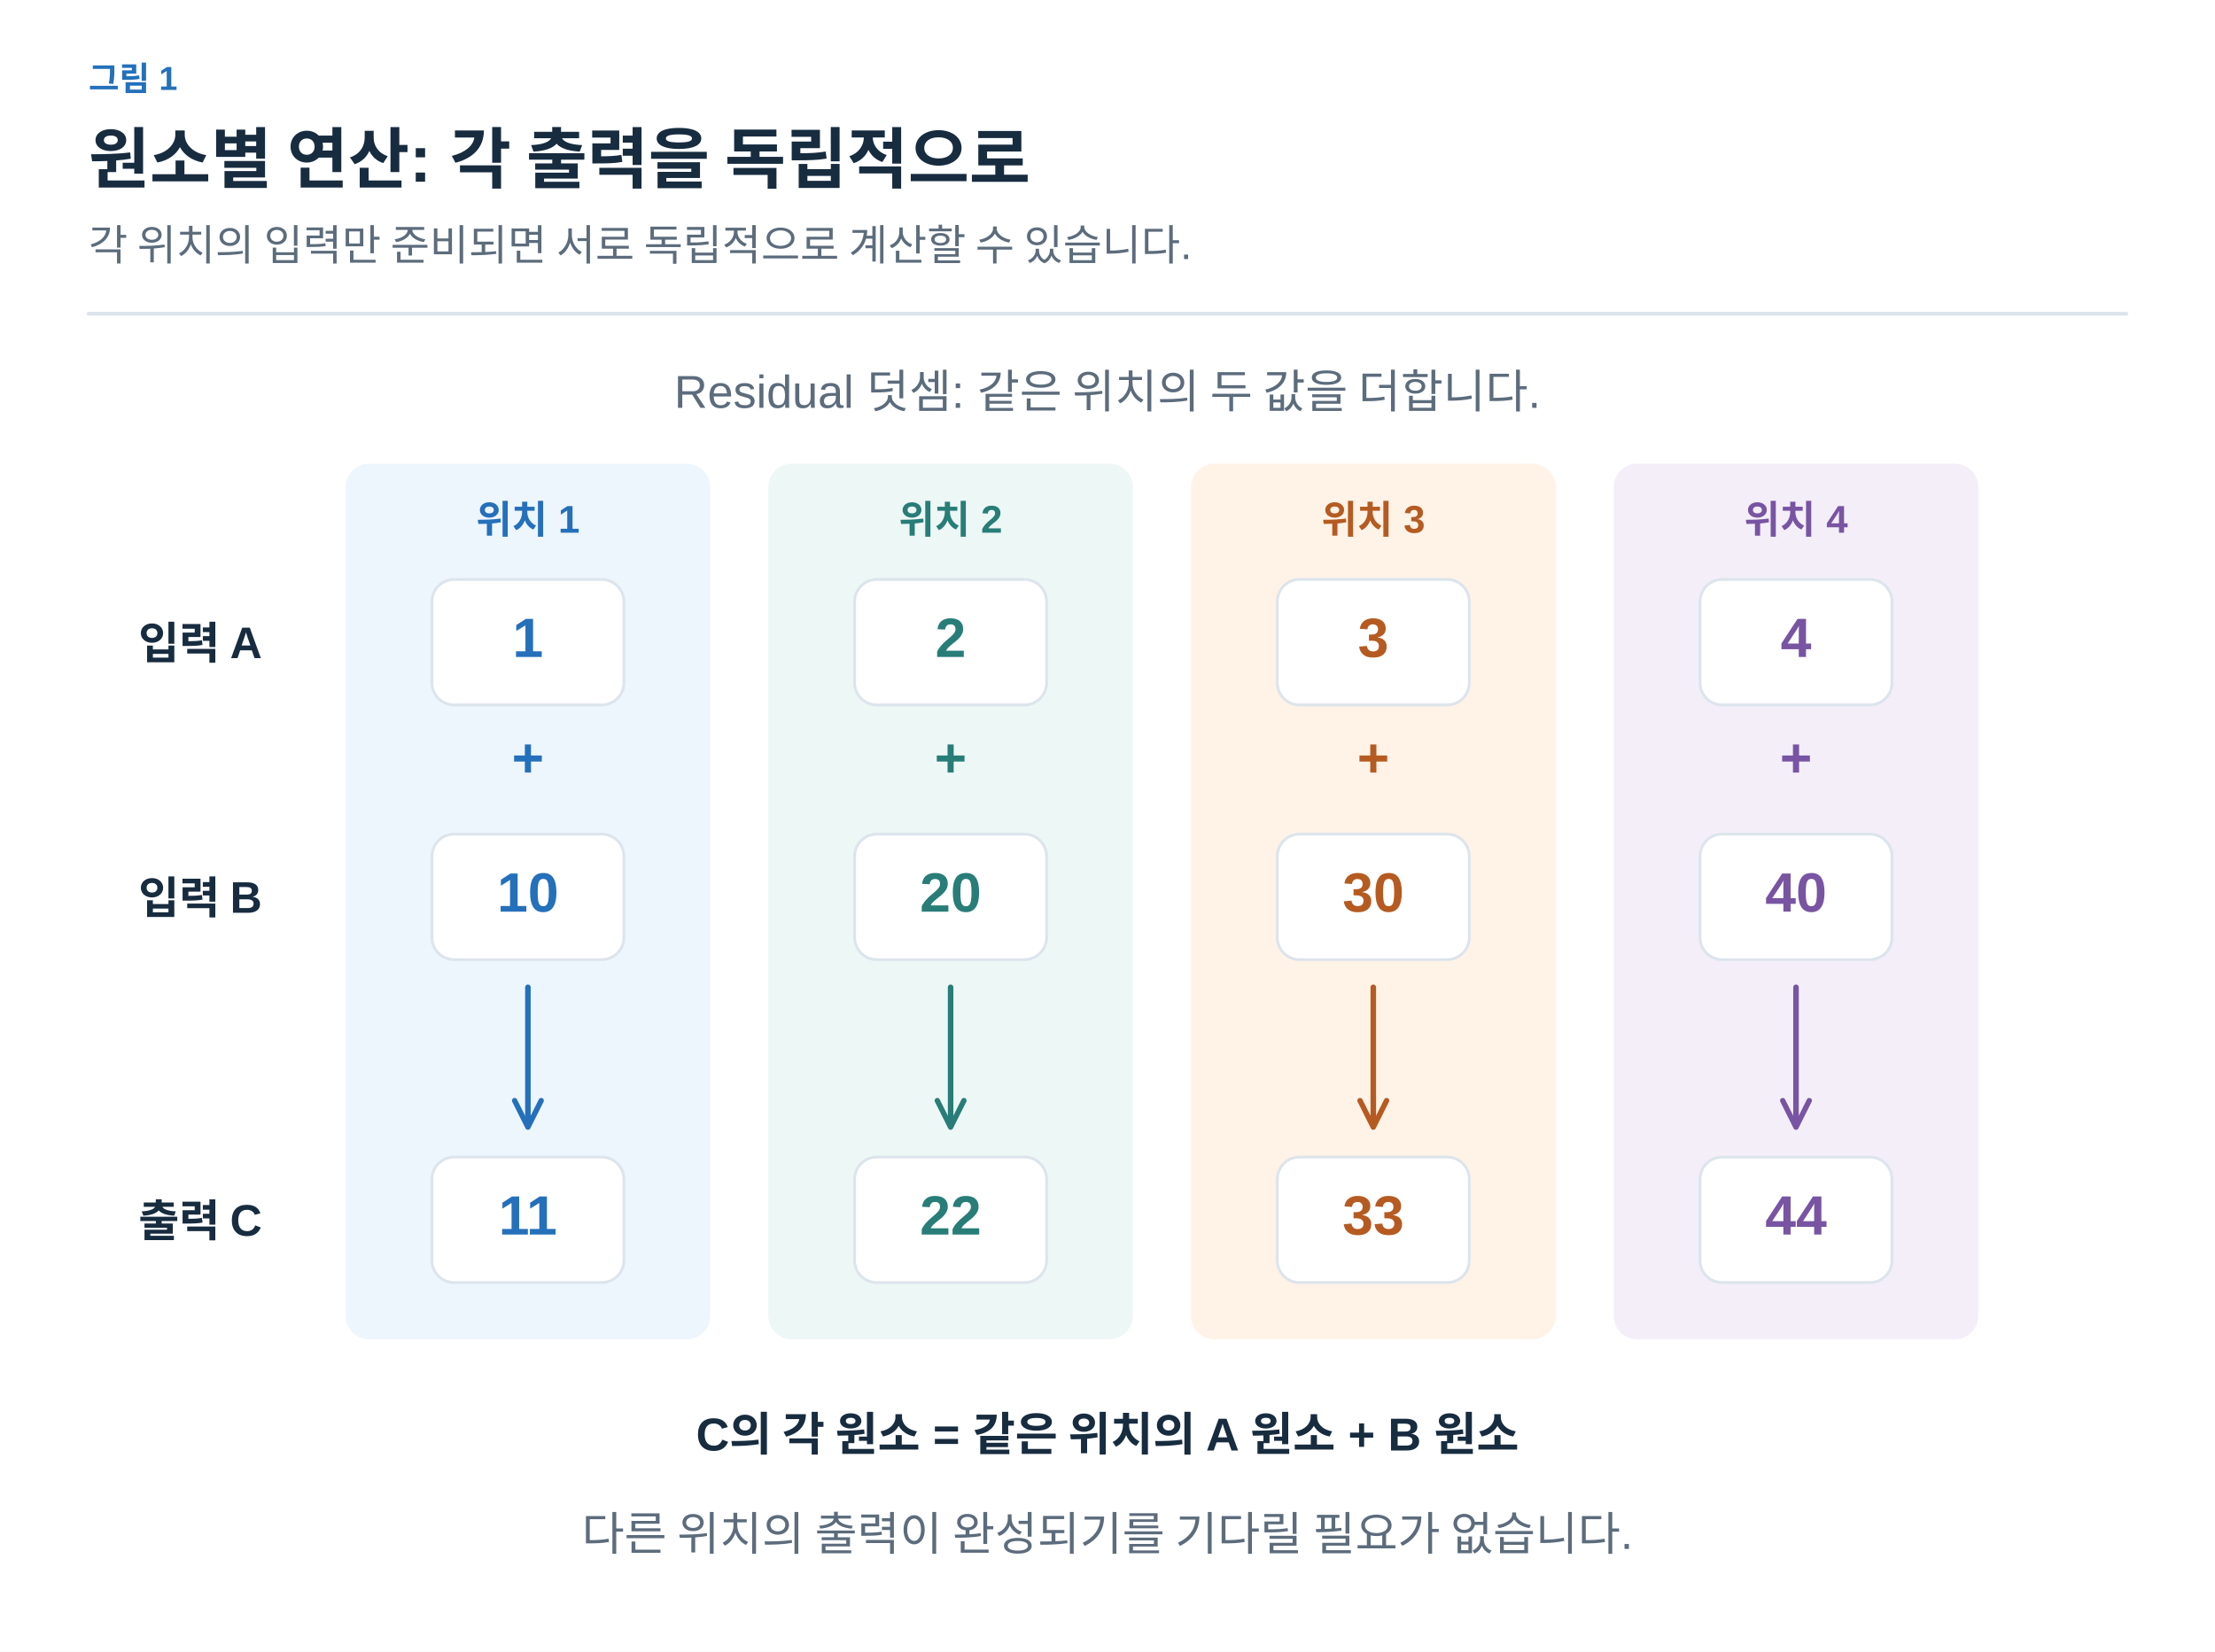
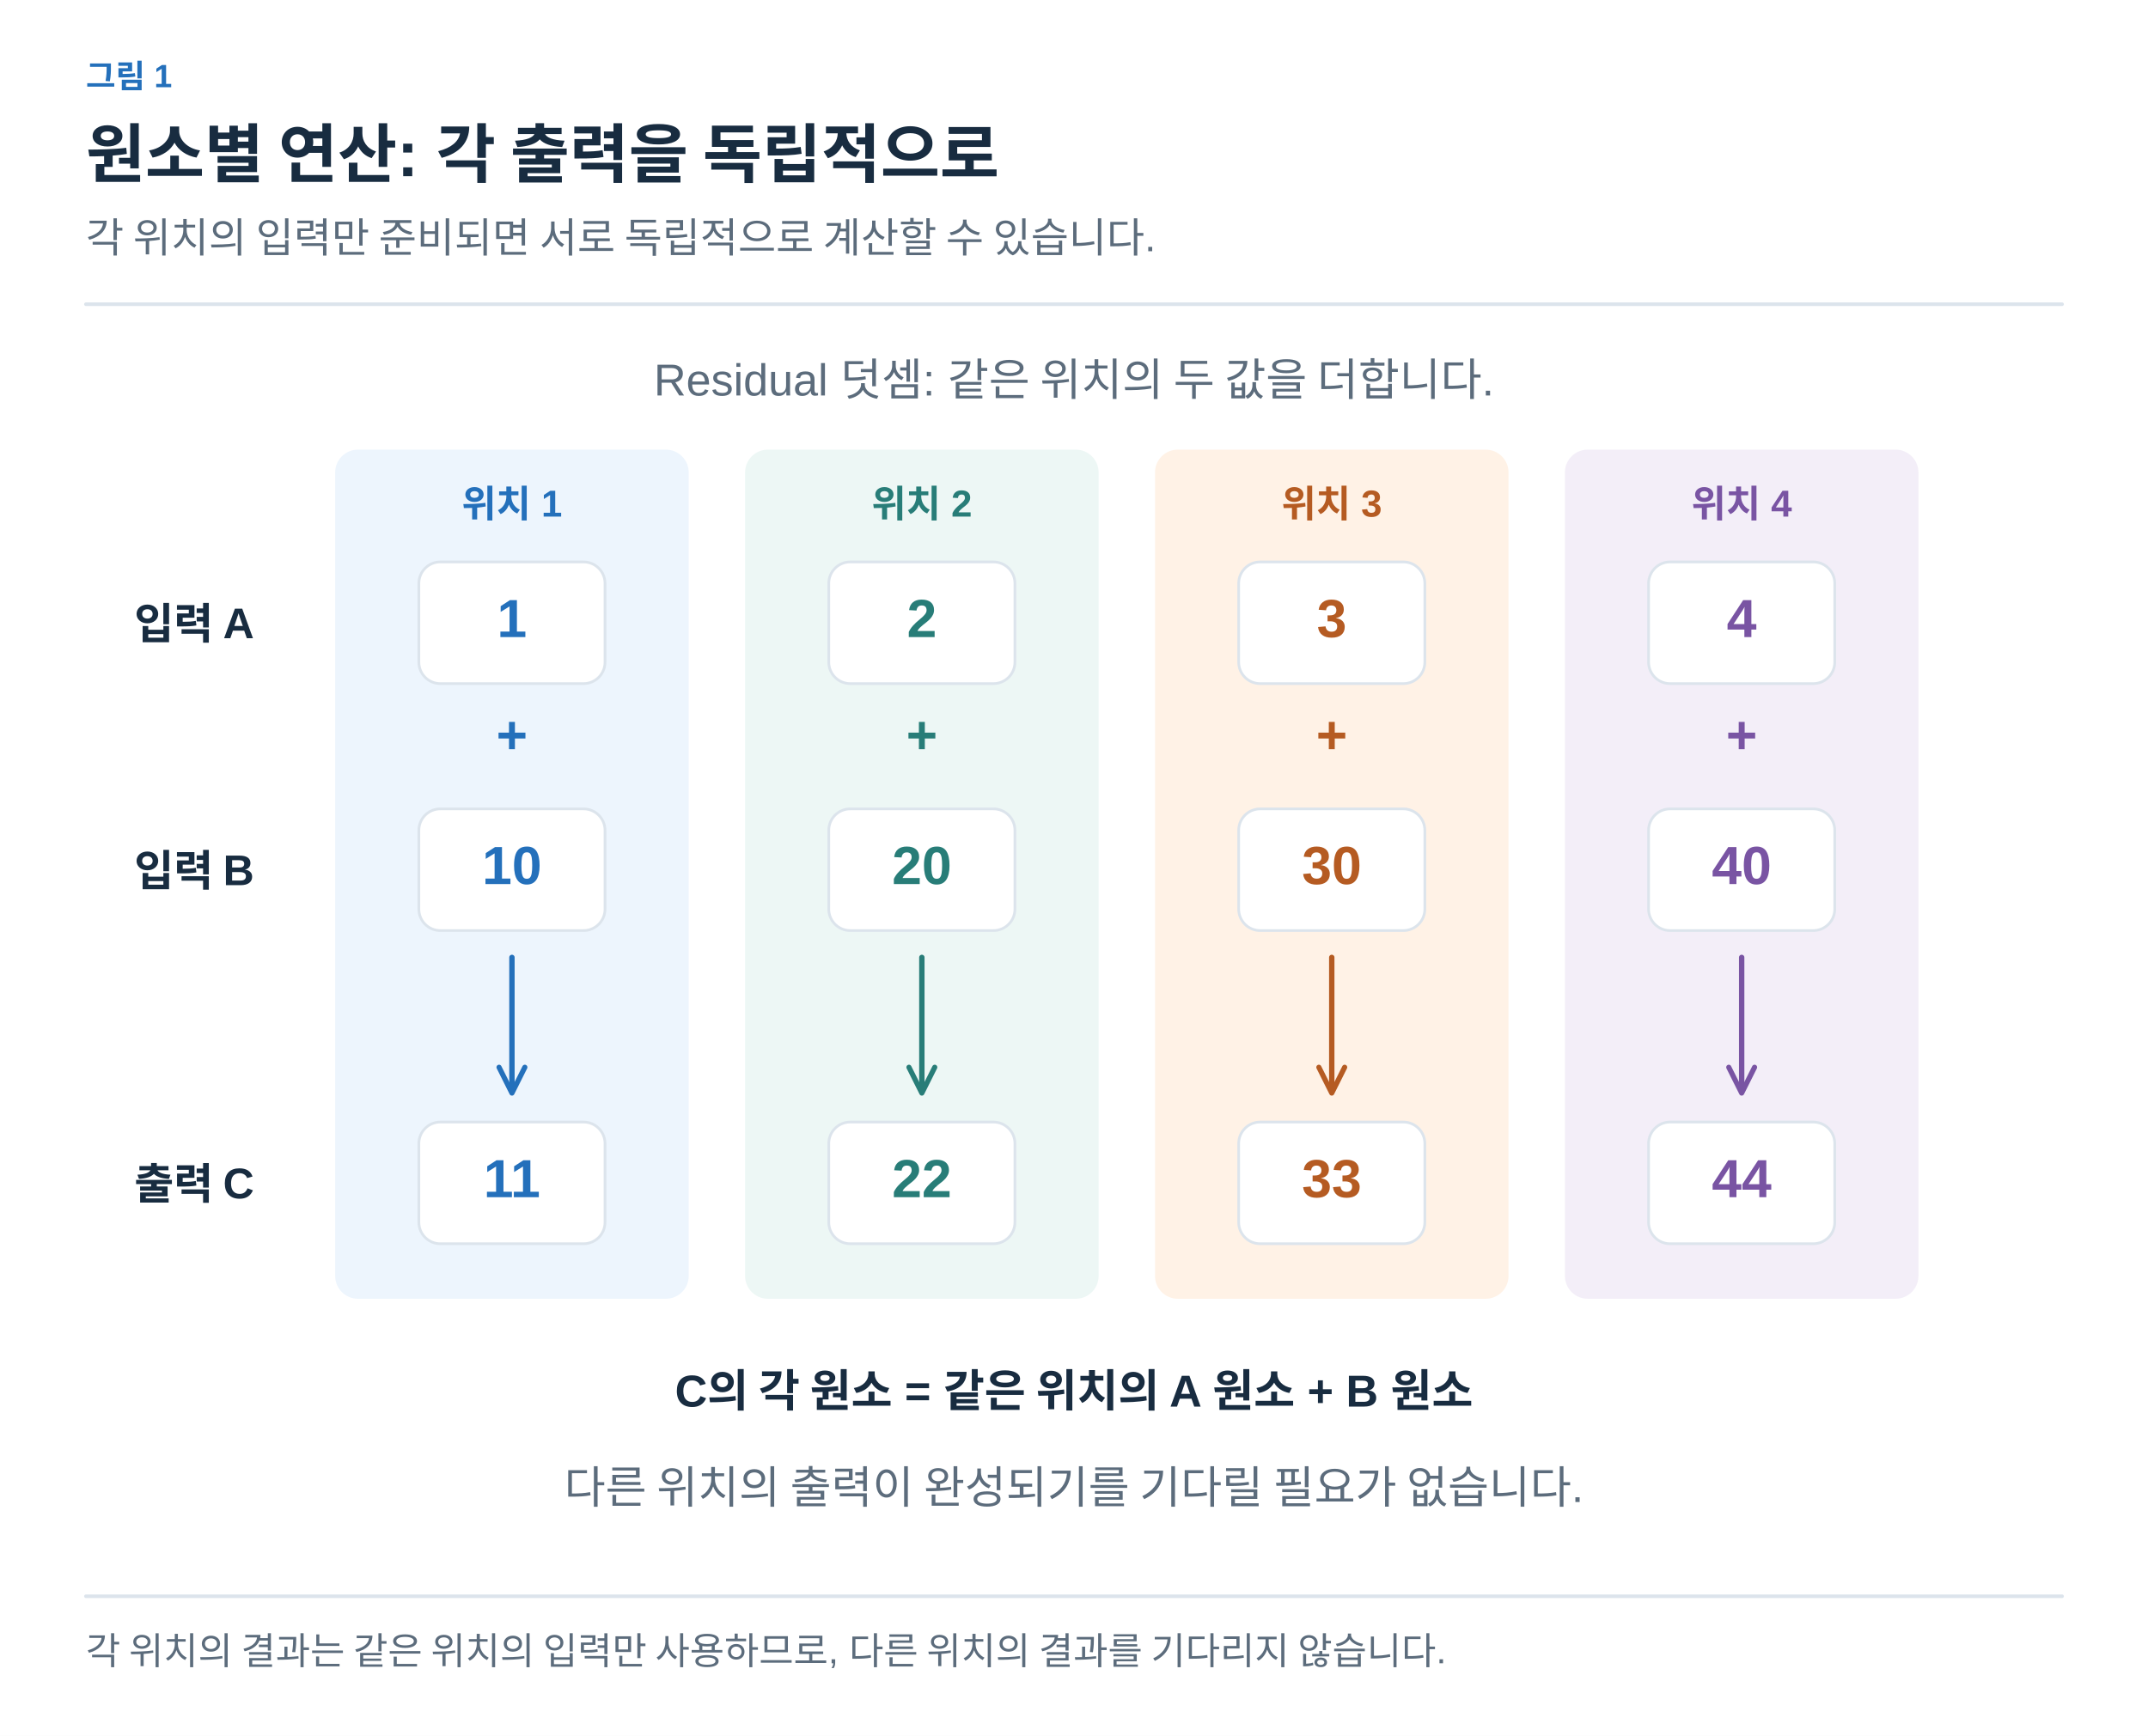
- <svg xmlns="http://www.w3.org/2000/svg" width="1200" height="895" viewBox="0 0 1200 895" role="img" aria-labelledby="title desc">
+ <svg xmlns="http://www.w3.org/2000/svg" width="1200" height="970" viewBox="0 0 1200 970" role="img" aria-labelledby="title desc">
  <defs>
-     <marker id="muted" viewBox="0 0 10 10" refX="8" refY="5" markerWidth="6" markerHeight="6" orient="auto">
+     <marker id="arrow-ink" viewBox="0 0 10 10" refX="8" refY="5" markerWidth="6" markerHeight="6" orient="auto">
+       <path d="M1 1 L9 5 L1 9" fill="none" stroke="#182C40" stroke-width="1.6" />
+     </marker>
+     <marker id="arrow-muted" viewBox="0 0 10 10" refX="8" refY="5" markerWidth="6" markerHeight="6" orient="auto">
      <path d="M1 1 L9 5 L1 9" fill="none" stroke="#5C6C7C" stroke-width="1.6" />
    </marker>
-     <marker id="blue" viewBox="0 0 10 10" refX="8" refY="5" markerWidth="6" markerHeight="6" orient="auto">
+     <marker id="arrow-line" viewBox="0 0 10 10" refX="8" refY="5" markerWidth="6" markerHeight="6" orient="auto">
+       <path d="M1 1 L9 5 L1 9" fill="none" stroke="#DCE4EC" stroke-width="1.6" />
+     </marker>
+     <marker id="arrow-paper" viewBox="0 0 10 10" refX="8" refY="5" markerWidth="6" markerHeight="6" orient="auto">
+       <path d="M1 1 L9 5 L1 9" fill="none" stroke="#FFFFFF" stroke-width="1.6" />
+     </marker>
+     <marker id="arrow-blue" viewBox="0 0 10 10" refX="8" refY="5" markerWidth="6" markerHeight="6" orient="auto">
      <path d="M1 1 L9 5 L1 9" fill="none" stroke="#2470BB" stroke-width="1.6" />
    </marker>
-     <marker id="orange" viewBox="0 0 10 10" refX="8" refY="5" markerWidth="6" markerHeight="6" orient="auto">
+     <marker id="arrow-teal" viewBox="0 0 10 10" refX="8" refY="5" markerWidth="6" markerHeight="6" orient="auto">
+       <path d="M1 1 L9 5 L1 9" fill="none" stroke="#287D78" stroke-width="1.6" />
+     </marker>
+     <marker id="arrow-orange" viewBox="0 0 10 10" refX="8" refY="5" markerWidth="6" markerHeight="6" orient="auto">
      <path d="M1 1 L9 5 L1 9" fill="none" stroke="#B55B22" stroke-width="1.6" />
    </marker>
-     <marker id="teal" viewBox="0 0 10 10" refX="8" refY="5" markerWidth="6" markerHeight="6" orient="auto">
-       <path d="M1 1 L9 5 L1 9" fill="none" stroke="#287D78" stroke-width="1.6" />
-     </marker>
-     <marker id="purple" viewBox="0 0 10 10" refX="8" refY="5" markerWidth="6" markerHeight="6" orient="auto">
+     <marker id="arrow-purple" viewBox="0 0 10 10" refX="8" refY="5" markerWidth="6" markerHeight="6" orient="auto">
      <path d="M1 1 L9 5 L1 9" fill="none" stroke="#7954A3" stroke-width="1.6" />
    </marker>
+     <marker id="arrow-gray" viewBox="0 0 10 10" refX="8" refY="5" markerWidth="6" markerHeight="6" orient="auto">
+       <path d="M1 1 L9 5 L1 9" fill="none" stroke="#657789" stroke-width="1.6" />
+     </marker>
+     <marker id="arrow-red" viewBox="0 0 10 10" refX="8" refY="5" markerWidth="6" markerHeight="6" orient="auto">
+       <path d="M1 1 L9 5 L1 9" fill="none" stroke="#B34242" stroke-width="1.6" />
+     </marker>
+     <marker id="arrow-indigo" viewBox="0 0 10 10" refX="8" refY="5" markerWidth="6" markerHeight="6" orient="auto">
+       <path d="M1 1 L9 5 L1 9" fill="none" stroke="#4C60A8" stroke-width="1.6" />
+     </marker>
+     <marker id="arrow-slate" viewBox="0 0 10 10" refX="8" refY="5" markerWidth="6" markerHeight="6" orient="auto">
+       <path d="M1 1 L9 5 L1 9" fill="none" stroke="#8191A0" stroke-width="1.6" />
+     </marker>
+     <marker id="arrow-surface" viewBox="0 0 10 10" refX="8" refY="5" markerWidth="6" markerHeight="6" orient="auto">
+       <path d="M1 1 L9 5 L1 9" fill="none" stroke="#F8FAFC" stroke-width="1.6" />
+     </marker>
  </defs>
-   <style>text{font-family:Arial,"Apple SD Gothic Neo","Noto Sans KR",sans-serif}path{stroke-linecap:round;stroke-linejoin:round}</style>
-   <rect width="1200" height="895" fill="white" />
-   <text x="48" y="49" fill="#2470BB" font-size="18" font-weight="600" text-anchor="start">그림 1</text>
-   <text x="48" y="99" fill="#182C40" font-size="36" font-weight="700" text-anchor="start">원소별 연산: 각 출력을 독립적으로</text>
-   <text x="48" y="141" fill="#5C6C7C" font-size="23" font-weight="400" text-anchor="start">각 위치의 입력만 준비되면 서로 독립적으로 계산할 수 있습니다.</text>
-   <path d="M48,170 H1152" fill="none" stroke="#DCE4EC" stroke-width="2" />
-   <text x="600" y="221" fill="#5C6C7C" font-size="25" font-weight="400" text-anchor="middle">Residual 덧셈: 같은 위치의 두 값을 더합니다.</text>
-   <rect x="188" y="252" width="196" height="473" rx="12" fill="#EDF5FD" stroke="#EDF5FD" stroke-width="1.5" />
-   <text x="286" y="289" fill="#2470BB" font-size="21" font-weight="600" text-anchor="middle">위치 1</text>
-   <rect x="234" y="314" width="104" height="68" rx="12" fill="#FFFFFF" stroke="#DCE4EC" stroke-width="1.5" />
-   <text x="286.0" y="356.0" fill="#2470BB" font-size="30" font-weight="600" text-anchor="middle">1</text>
-   <text x="286" y="421" fill="#2470BB" font-size="30" font-weight="600" text-anchor="middle">+</text>
-   <rect x="234" y="452" width="104" height="68" rx="12" fill="#FFFFFF" stroke="#DCE4EC" stroke-width="1.5" />
-   <text x="286.0" y="494.0" fill="#2470BB" font-size="30" font-weight="600" text-anchor="middle">10</text>
-   <path d="M286,535 L286,609" fill="none" stroke="#2470BB" stroke-width="3" marker-end="url(#blue)" />
-   <rect x="234" y="627" width="104" height="68" rx="12" fill="#FFFFFF" stroke="#DCE4EC" stroke-width="1.5" />
-   <text x="286.0" y="669.0" fill="#2470BB" font-size="30" font-weight="600" text-anchor="middle">11</text>
-   <rect x="417" y="252" width="196" height="473" rx="12" fill="#EDF7F5" stroke="#EDF7F5" stroke-width="1.5" />
-   <text x="515" y="289" fill="#287D78" font-size="21" font-weight="600" text-anchor="middle">위치 2</text>
-   <rect x="463" y="314" width="104" height="68" rx="12" fill="#FFFFFF" stroke="#DCE4EC" stroke-width="1.5" />
-   <text x="515.0" y="356.0" fill="#287D78" font-size="30" font-weight="600" text-anchor="middle">2</text>
-   <text x="515" y="421" fill="#287D78" font-size="30" font-weight="600" text-anchor="middle">+</text>
-   <rect x="463" y="452" width="104" height="68" rx="12" fill="#FFFFFF" stroke="#DCE4EC" stroke-width="1.5" />
-   <text x="515.0" y="494.0" fill="#287D78" font-size="30" font-weight="600" text-anchor="middle">20</text>
-   <path d="M515,535 L515,609" fill="none" stroke="#287D78" stroke-width="3" marker-end="url(#teal)" />
-   <rect x="463" y="627" width="104" height="68" rx="12" fill="#FFFFFF" stroke="#DCE4EC" stroke-width="1.5" />
-   <text x="515.0" y="669.0" fill="#287D78" font-size="30" font-weight="600" text-anchor="middle">22</text>
-   <rect x="646" y="252" width="196" height="473" rx="12" fill="#FFF2E6" stroke="#FFF2E6" stroke-width="1.5" />
-   <text x="744" y="289" fill="#B55B22" font-size="21" font-weight="600" text-anchor="middle">위치 3</text>
-   <rect x="692" y="314" width="104" height="68" rx="12" fill="#FFFFFF" stroke="#DCE4EC" stroke-width="1.5" />
-   <text x="744.0" y="356.0" fill="#B55B22" font-size="30" font-weight="600" text-anchor="middle">3</text>
-   <text x="744" y="421" fill="#B55B22" font-size="30" font-weight="600" text-anchor="middle">+</text>
-   <rect x="692" y="452" width="104" height="68" rx="12" fill="#FFFFFF" stroke="#DCE4EC" stroke-width="1.5" />
-   <text x="744.0" y="494.0" fill="#B55B22" font-size="30" font-weight="600" text-anchor="middle">30</text>
-   <path d="M744,535 L744,609" fill="none" stroke="#B55B22" stroke-width="3" marker-end="url(#orange)" />
-   <rect x="692" y="627" width="104" height="68" rx="12" fill="#FFFFFF" stroke="#DCE4EC" stroke-width="1.5" />
-   <text x="744.0" y="669.0" fill="#B55B22" font-size="30" font-weight="600" text-anchor="middle">33</text>
-   <rect x="875" y="252" width="196" height="473" rx="12" fill="#F3EEF8" stroke="#F3EEF8" stroke-width="1.5" />
-   <text x="973" y="289" fill="#7954A3" font-size="21" font-weight="600" text-anchor="middle">위치 4</text>
-   <rect x="921" y="314" width="104" height="68" rx="12" fill="#FFFFFF" stroke="#DCE4EC" stroke-width="1.5" />
-   <text x="973.0" y="356.0" fill="#7954A3" font-size="30" font-weight="600" text-anchor="middle">4</text>
-   <text x="973" y="421" fill="#7954A3" font-size="30" font-weight="600" text-anchor="middle">+</text>
-   <rect x="921" y="452" width="104" height="68" rx="12" fill="#FFFFFF" stroke="#DCE4EC" stroke-width="1.5" />
-   <text x="973.0" y="494.0" fill="#7954A3" font-size="30" font-weight="600" text-anchor="middle">40</text>
-   <path d="M973,535 L973,609" fill="none" stroke="#7954A3" stroke-width="3" marker-end="url(#purple)" />
-   <rect x="921" y="627" width="104" height="68" rx="12" fill="#FFFFFF" stroke="#DCE4EC" stroke-width="1.5" />
-   <text x="973.0" y="669.0" fill="#7954A3" font-size="30" font-weight="600" text-anchor="middle">44</text>
-   <text x="75" y="357" fill="#182C40" font-size="24" font-weight="600" text-anchor="start">입력 A</text>
-   <text x="75" y="495" fill="#182C40" font-size="24" font-weight="600" text-anchor="start">입력 B</text>
-   <text x="75" y="670" fill="#182C40" font-size="24" font-weight="600" text-anchor="start">출력 C</text>
-   <text x="600" y="786" fill="#182C40" font-size="25" font-weight="600" text-anchor="middle">C의 각 원소 = 같은 위치의 A 원소 + B 원소</text>
-   <text x="600" y="840" fill="#5C6C7C" font-size="25" font-weight="400" text-anchor="middle">다른 위치의 출력이 완성되기를 기다릴 필요가 없습니다.</text>
+   <style>text{font-family:Arial,"Apple SD Gothic Neo","Noto Sans KR",sans-serif}text[font-family]{font-family:Menlo,Consolas,monospace}path{stroke-linecap:round;stroke-linejoin:round}</style>
+   <rect width="100%" height="100%" fill="white" />
+   <text x="48" y="49" fill="#2470BB" font-size="18" font-weight="600" text-anchor="start" data-max-width="1104">그림 1</text>
+   <text x="48" y="99" fill="#182C40" font-size="36" font-weight="700" text-anchor="start" data-max-width="1104">원소별 연산: 각 출력을 독립적으로</text>
+   <text x="48" y="141" fill="#5C6C7C" font-size="23" font-weight="400" text-anchor="start" data-max-width="1104">각 위치의 입력만 준비되면 서로 독립적으로 계산할 수 있습니다.</text>
+   <path d="M48,170 H1152" stroke="#DCE4EC" stroke-width="2" />
+   <g transform="translate(48 206) scale(1)" data-panel="1">
+     <g transform="translate(-48 -206)">
+       <text x="600" y="221" fill="#5C6C7C" font-size="25" font-weight="400" text-anchor="middle">Residual 덧셈: 같은 위치의 두 값을 더합니다.</text>
+       <rect x="188" y="252" width="196" height="473" rx="12" fill="#EDF5FD" stroke="#EDF5FD" stroke-width="1.5" />
+       <text x="286" y="289" fill="#2470BB" font-size="21" font-weight="600" text-anchor="middle">위치 1</text>
+       <rect x="234" y="314" width="104" height="68" rx="12" fill="#FFFFFF" stroke="#DCE4EC" stroke-width="1.5" />
+       <text x="286" y="356" fill="#2470BB" font-size="30" font-weight="600" text-anchor="middle">1</text>
+       <text x="286" y="421" fill="#2470BB" font-size="30" font-weight="600" text-anchor="middle">+</text>
+       <rect x="234" y="452" width="104" height="68" rx="12" fill="#FFFFFF" stroke="#DCE4EC" stroke-width="1.5" />
+       <text x="286" y="494" fill="#2470BB" font-size="30" font-weight="600" text-anchor="middle">10</text>
+       <path d="M286,535 L286,609" fill="none" stroke="#2470BB" stroke-width="3" marker-end="url(#arrow-blue)" />
+       <rect x="234" y="627" width="104" height="68" rx="12" fill="#FFFFFF" stroke="#DCE4EC" stroke-width="1.5" />
+       <text x="286" y="669" fill="#2470BB" font-size="30" font-weight="600" text-anchor="middle">11</text>
+       <rect x="417" y="252" width="196" height="473" rx="12" fill="#EDF7F5" stroke="#EDF7F5" stroke-width="1.5" />
+       <text x="515" y="289" fill="#287D78" font-size="21" font-weight="600" text-anchor="middle">위치 2</text>
+       <rect x="463" y="314" width="104" height="68" rx="12" fill="#FFFFFF" stroke="#DCE4EC" stroke-width="1.5" />
+       <text x="515" y="356" fill="#287D78" font-size="30" font-weight="600" text-anchor="middle">2</text>
+       <text x="515" y="421" fill="#287D78" font-size="30" font-weight="600" text-anchor="middle">+</text>
+       <rect x="463" y="452" width="104" height="68" rx="12" fill="#FFFFFF" stroke="#DCE4EC" stroke-width="1.5" />
+       <text x="515" y="494" fill="#287D78" font-size="30" font-weight="600" text-anchor="middle">20</text>
+       <path d="M515,535 L515,609" fill="none" stroke="#287D78" stroke-width="3" marker-end="url(#arrow-teal)" />
+       <rect x="463" y="627" width="104" height="68" rx="12" fill="#FFFFFF" stroke="#DCE4EC" stroke-width="1.5" />
+       <text x="515" y="669" fill="#287D78" font-size="30" font-weight="600" text-anchor="middle">22</text>
+       <rect x="646" y="252" width="196" height="473" rx="12" fill="#FFF2E6" stroke="#FFF2E6" stroke-width="1.5" />
+       <text x="744" y="289" fill="#B55B22" font-size="21" font-weight="600" text-anchor="middle">위치 3</text>
+       <rect x="692" y="314" width="104" height="68" rx="12" fill="#FFFFFF" stroke="#DCE4EC" stroke-width="1.5" />
+       <text x="744" y="356" fill="#B55B22" font-size="30" font-weight="600" text-anchor="middle">3</text>
+       <text x="744" y="421" fill="#B55B22" font-size="30" font-weight="600" text-anchor="middle">+</text>
+       <rect x="692" y="452" width="104" height="68" rx="12" fill="#FFFFFF" stroke="#DCE4EC" stroke-width="1.5" />
+       <text x="744" y="494" fill="#B55B22" font-size="30" font-weight="600" text-anchor="middle">30</text>
+       <path d="M744,535 L744,609" fill="none" stroke="#B55B22" stroke-width="3" marker-end="url(#arrow-orange)" />
+       <rect x="692" y="627" width="104" height="68" rx="12" fill="#FFFFFF" stroke="#DCE4EC" stroke-width="1.5" />
+       <text x="744" y="669" fill="#B55B22" font-size="30" font-weight="600" text-anchor="middle">33</text>
+       <rect x="875" y="252" width="196" height="473" rx="12" fill="#F3EEF8" stroke="#F3EEF8" stroke-width="1.5" />
+       <text x="973" y="289" fill="#7954A3" font-size="21" font-weight="600" text-anchor="middle">위치 4</text>
+       <rect x="921" y="314" width="104" height="68" rx="12" fill="#FFFFFF" stroke="#DCE4EC" stroke-width="1.5" />
+       <text x="973" y="356" fill="#7954A3" font-size="30" font-weight="600" text-anchor="middle">4</text>
+       <text x="973" y="421" fill="#7954A3" font-size="30" font-weight="600" text-anchor="middle">+</text>
+       <rect x="921" y="452" width="104" height="68" rx="12" fill="#FFFFFF" stroke="#DCE4EC" stroke-width="1.5" />
+       <text x="973" y="494" fill="#7954A3" font-size="30" font-weight="600" text-anchor="middle">40</text>
+       <path d="M973,535 L973,609" fill="none" stroke="#7954A3" stroke-width="3" marker-end="url(#arrow-purple)" />
+       <rect x="921" y="627" width="104" height="68" rx="12" fill="#FFFFFF" stroke="#DCE4EC" stroke-width="1.5" />
+       <text x="973" y="669" fill="#7954A3" font-size="30" font-weight="600" text-anchor="middle">44</text>
+       <text x="75" y="357" fill="#182C40" font-size="24" font-weight="600" text-anchor="start">입력 A</text>
+       <text x="75" y="495" fill="#182C40" font-size="24" font-weight="600" text-anchor="start">입력 B</text>
+       <text x="75" y="670" fill="#182C40" font-size="24" font-weight="600" text-anchor="start">출력 C</text>
+       <text x="600" y="786" fill="#182C40" font-size="25" font-weight="600" text-anchor="middle">C의 각 원소 = 같은 위치의 A 원소 + B 원소</text>
+       <text x="600" y="840" fill="#5C6C7C" font-size="25" font-weight="400" text-anchor="middle">다른 위치의 출력이 완성되기를 기다릴 필요가 없습니다.</text>
+     </g>
+   </g>
+   <path d="M48,892 H1152" stroke="#DCE4EC" stroke-width="2" />
+   <text x="48" y="930" fill="#5C6C7C" font-size="21" font-weight="400" text-anchor="start" data-max-width="1104">각 위치의 결과는 같은 위치의 입력만 사용하므로, 다른 위치의 결과를 기다리지 않습니다.</text>
</svg>
